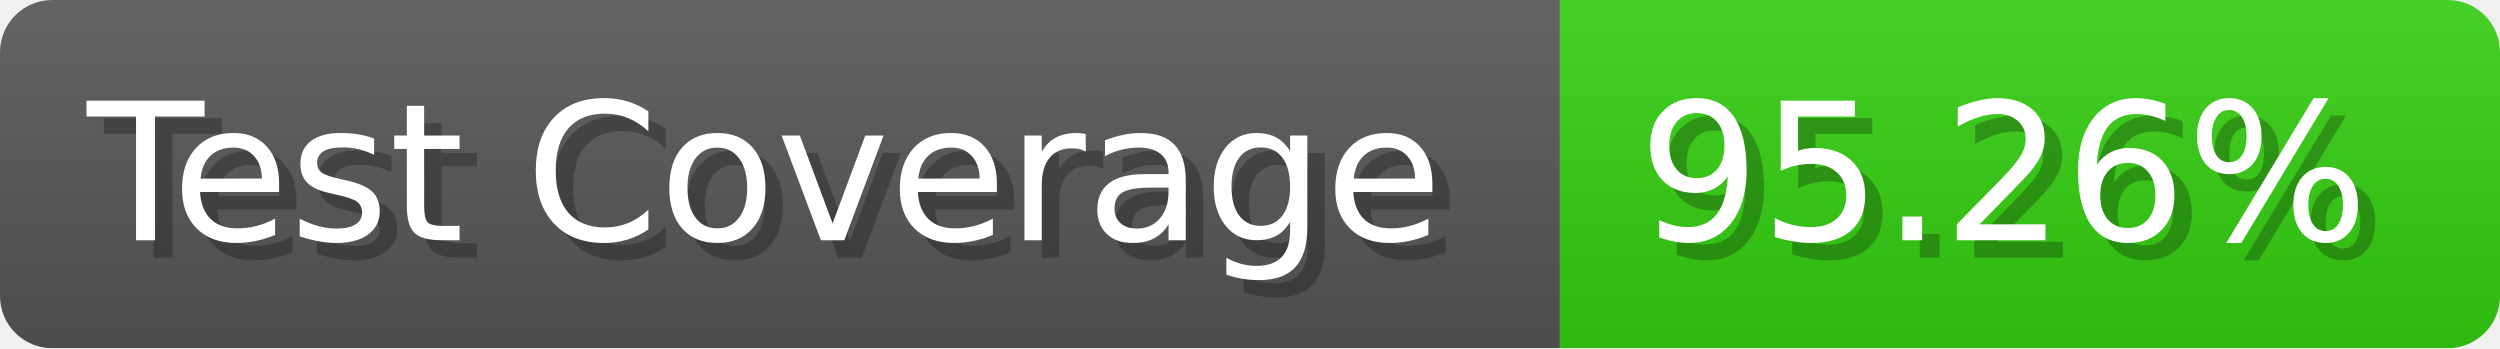
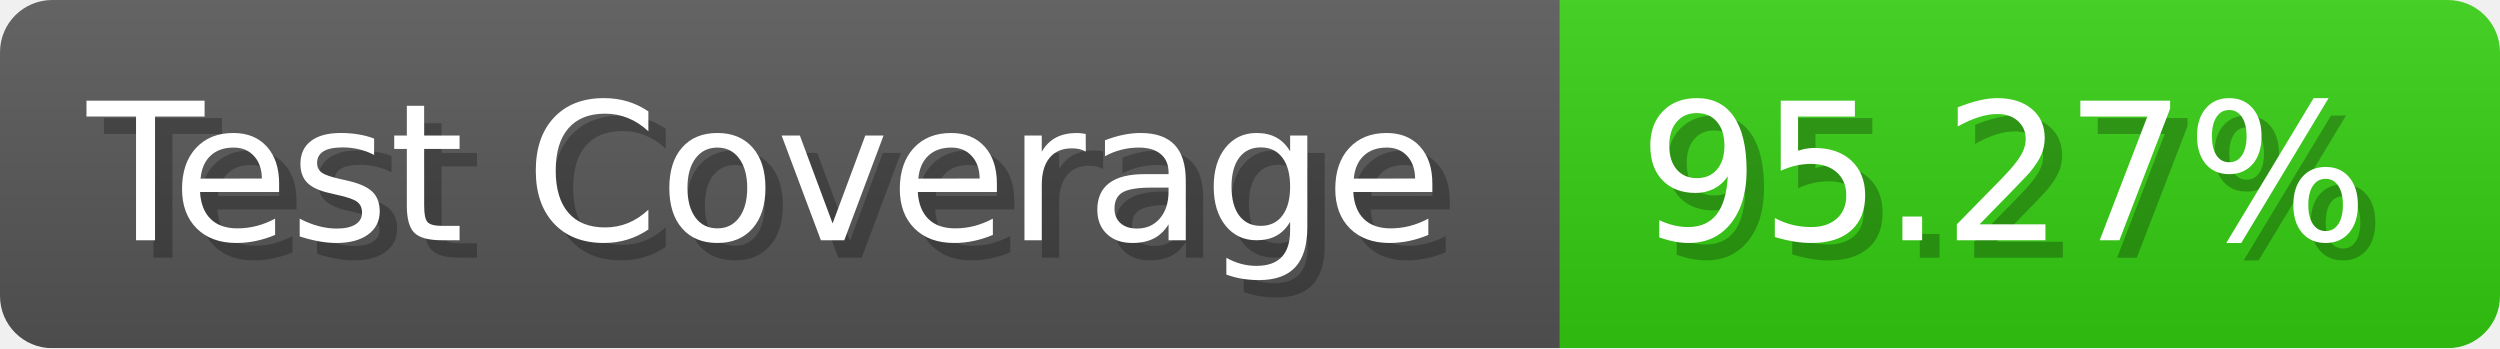
- <svg xmlns="http://www.w3.org/2000/svg" width="143.6" height="20" viewBox="0 0 1436 200" role="img" aria-label="Test Coverage: 95.26%">
+ <svg xmlns="http://www.w3.org/2000/svg" width="143.6" height="20" viewBox="0 0 1436 200" role="img" aria-label="Test Coverage: 95.27%">
  <linearGradient id="a" x2="0" y2="100%">
    <stop offset="0" stop-opacity=".1" stop-color="#EEE" />
    <stop offset="1" stop-opacity=".1" />
  </linearGradient>
  <mask id="m">
    <rect width="1436" height="200" rx="30" fill="#FFF" />
  </mask>
  <g mask="url(#m)">
    <rect width="896" height="200" fill="#555" />
    <rect width="540" height="200" fill="#3C1" x="896" />
    <rect width="1436" height="200" fill="url(#a)" />
  </g>
  <g aria-hidden="true" fill="#fff" text-anchor="start" font-family="Verdana,DejaVu Sans,sans-serif" font-size="110">
    <text x="60" y="148" textLength="796" fill="#000" opacity="0.25">Test Coverage</text>
    <text x="50" y="138" textLength="796">Test Coverage</text>
-     <text x="951" y="148" textLength="440" fill="#000" opacity="0.25">95.26%</text>
-     <text x="941" y="138" textLength="440">95.26%</text>
+     <text x="951" y="148" textLength="440" fill="#000" opacity="0.25">95.27%</text>
+     <text x="941" y="138" textLength="440">95.27%</text>
  </g>
</svg>
